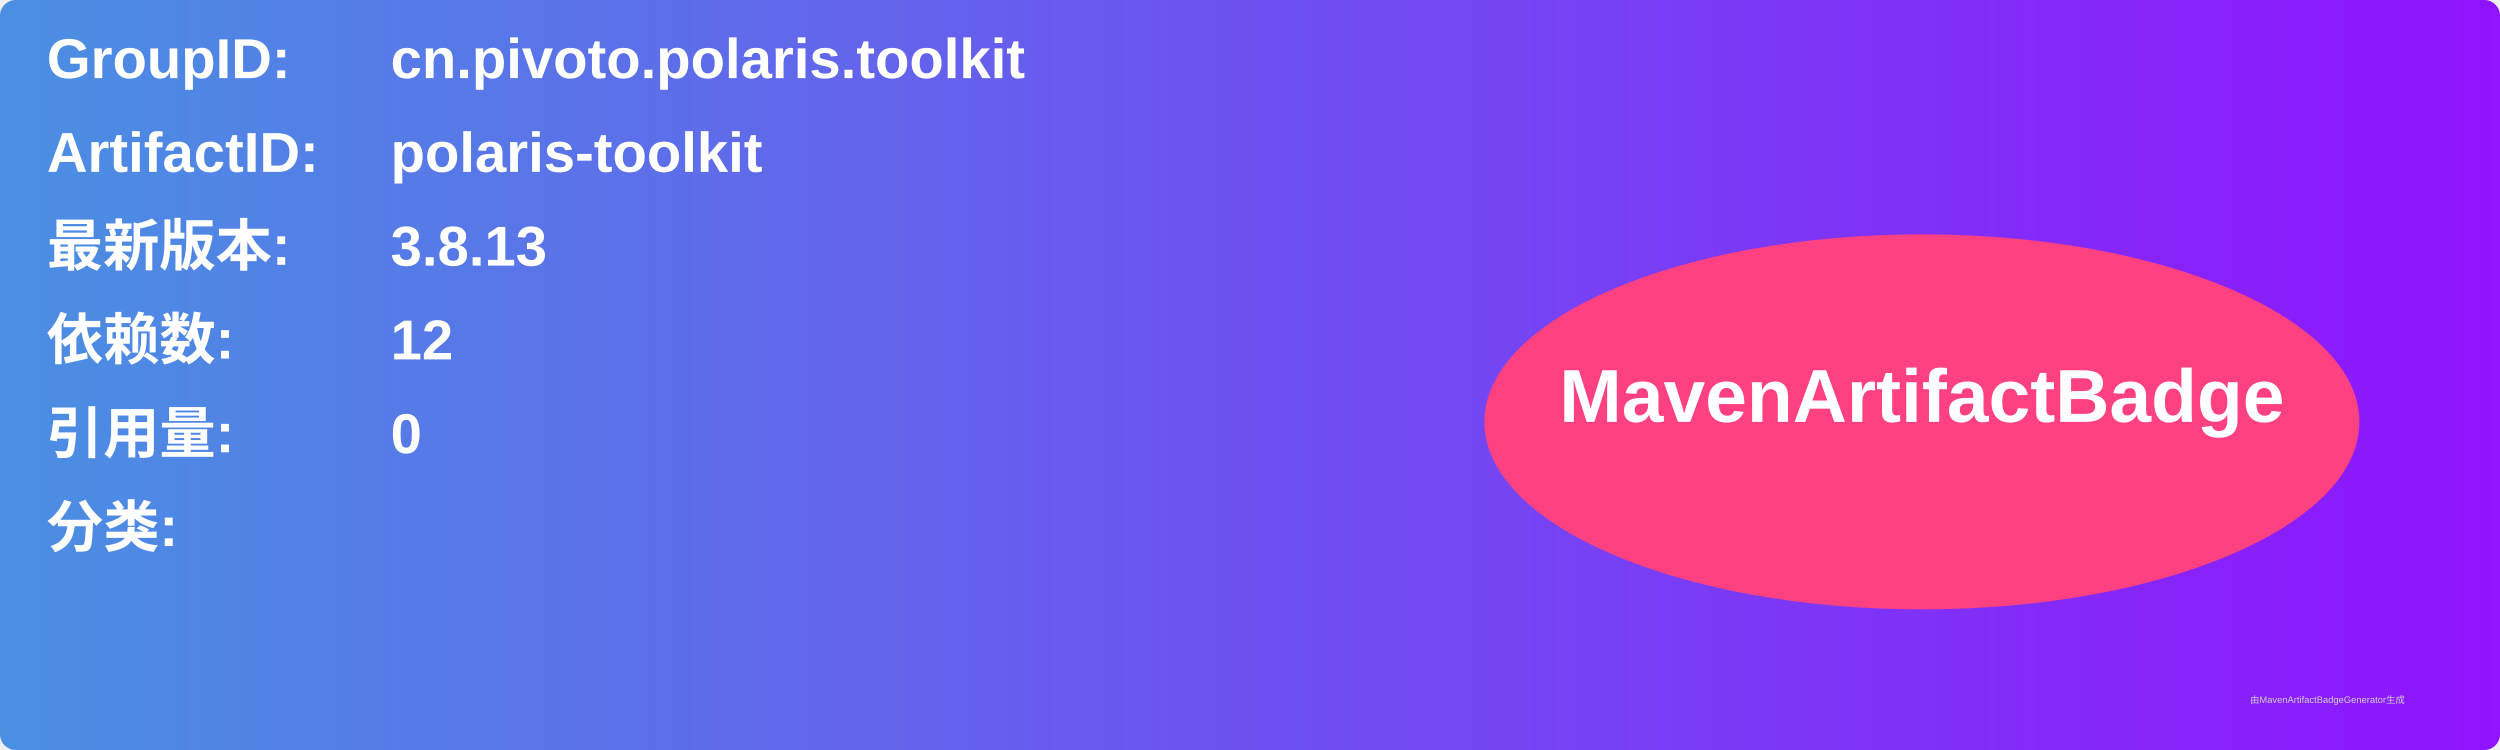
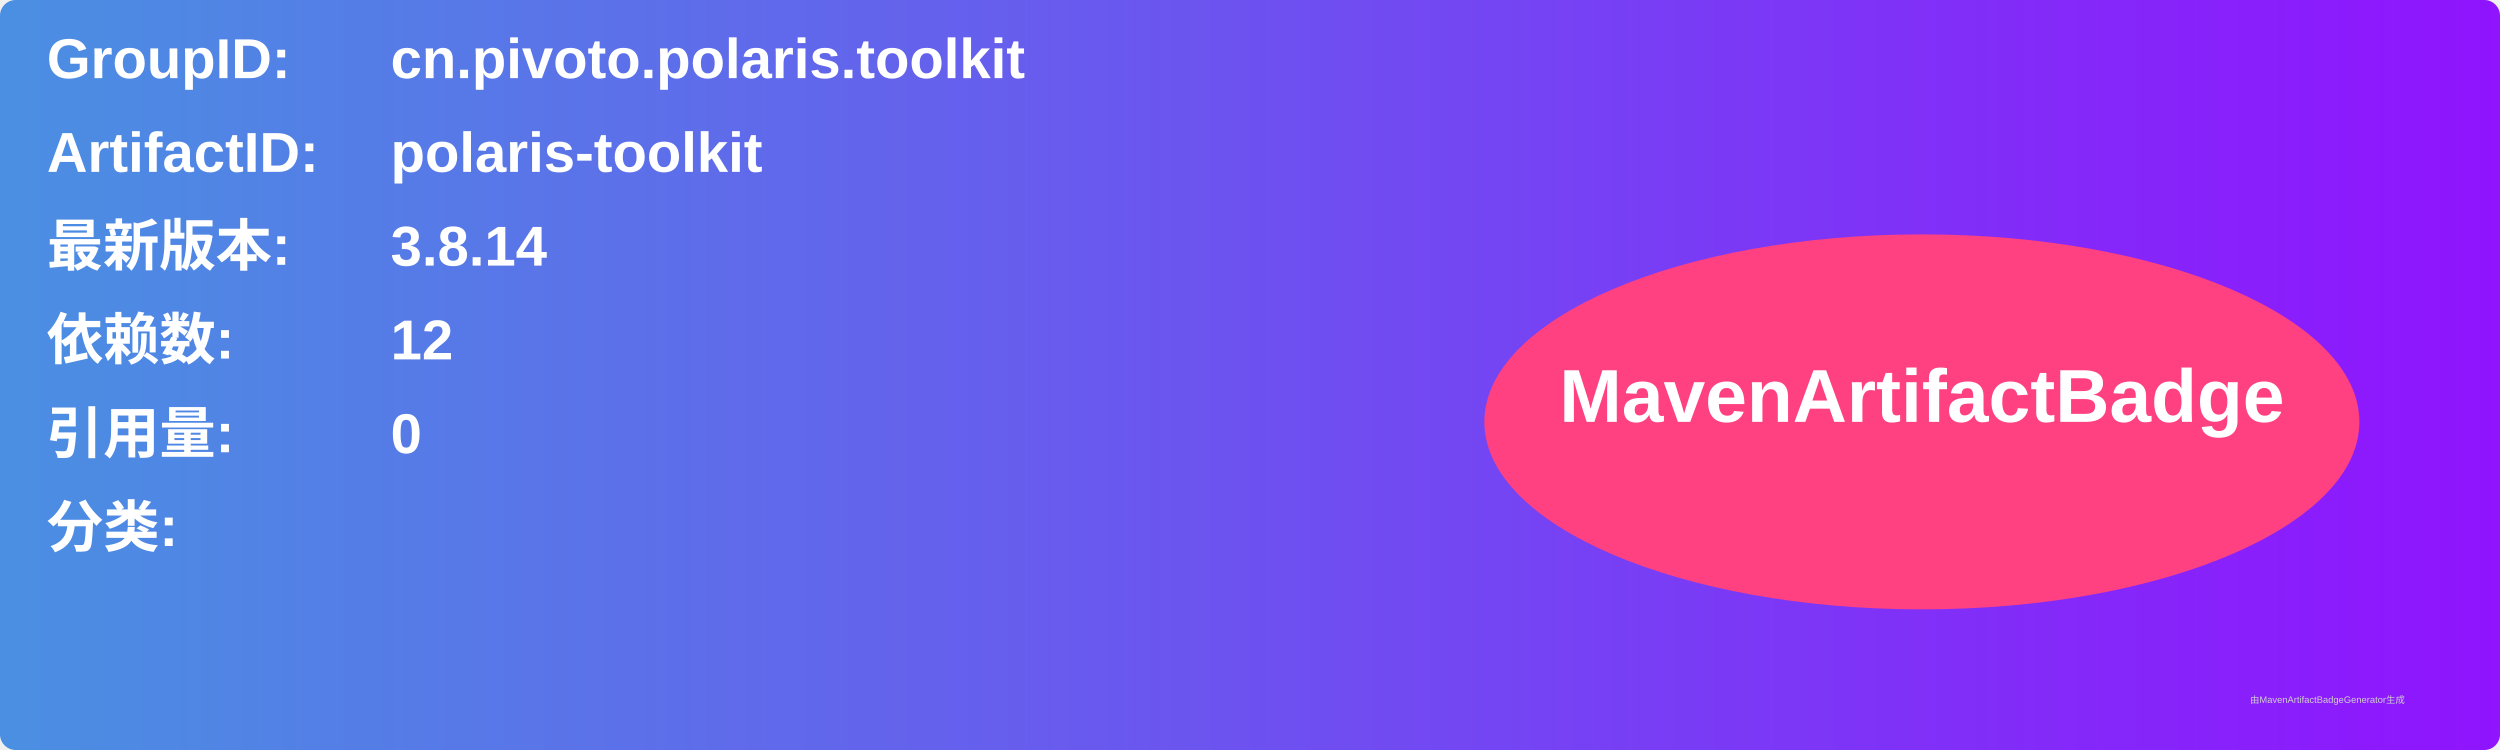
<svg xmlns="http://www.w3.org/2000/svg" width="800" height="240" viewBox="0 0 800 240">
  <linearGradient id="grad" x1="0%" y1="0%" x2="100%" y2="0%">
    <stop offset="0%" stop-color="#4a90e2" />
    <stop offset="100%" stop-color="#9013fe" />
  </linearGradient>
  <rect width="100%" height="100%" rx="5" ry="5" fill="url(#grad)" />
  <g transform="translate(15, 15)">
    <text x="0" y="10" font-family="Arial" font-size="18" fill="white" font-weight="bold" width="260">GroupID:</text>
    <text x="110" y="10" font-family="Arial" font-size="18" fill="white" font-weight="bold" width="460">cn.pivoto.polaris.toolkit</text>
    <text x="0" y="40" font-family="Arial" font-size="18" fill="white" font-weight="bold" width="260">ArtifactID:</text>
    <text x="110" y="40" font-family="Arial" font-size="18" fill="white" font-weight="bold" width="460">polaris-toolkit</text>
    <text x="0" y="70" font-family="Arial" font-size="18" fill="white" font-weight="bold">最新版本:</text>
    <text x="110" y="70" font-family="Arial" font-size="18" fill="white" font-weight="bold">
-       <tspan font-weight="bold">3.8.13</tspan>
+       <tspan font-weight="bold">3.8.14</tspan>
    </text>
    <text x="0" y="100" font-family="Arial" font-size="18" fill="white" font-weight="bold">依赖数: </text>
    <text x="110" y="100" font-family="Arial" font-size="18" fill="white">
      <tspan font-weight="bold">12</tspan>
    </text>
    <text x="0" y="130" font-family="Arial" font-size="18" fill="white" font-weight="bold">引用量: </text>
    <text x="110" y="130" font-family="Arial" font-size="18" fill="white">
      <tspan font-weight="bold">0</tspan>
    </text>
    <text x="0" y="160" font-family="Arial" font-size="18" fill="white" font-weight="bold">分类:</text>
    <text x="10" y="190" font-family="Arial" font-size="10" fill="white">
      <tspan font-weight="bold" />
    </text>
    <ellipse cx="600" cy="120" rx="140" ry="60" fill="#ff4081" />
    <text x="600" y="120" text-anchor="middle" font-family="Arial" font-size="24" fill="white" font-weight="bold">MavenArtifactBadge</text>
  </g>
  <text x="720" y="225" font-family="Arial" font-size="3" fill="#d0d0d0">由MavenArtifactBadgeGenerator生成</text>
</svg>
